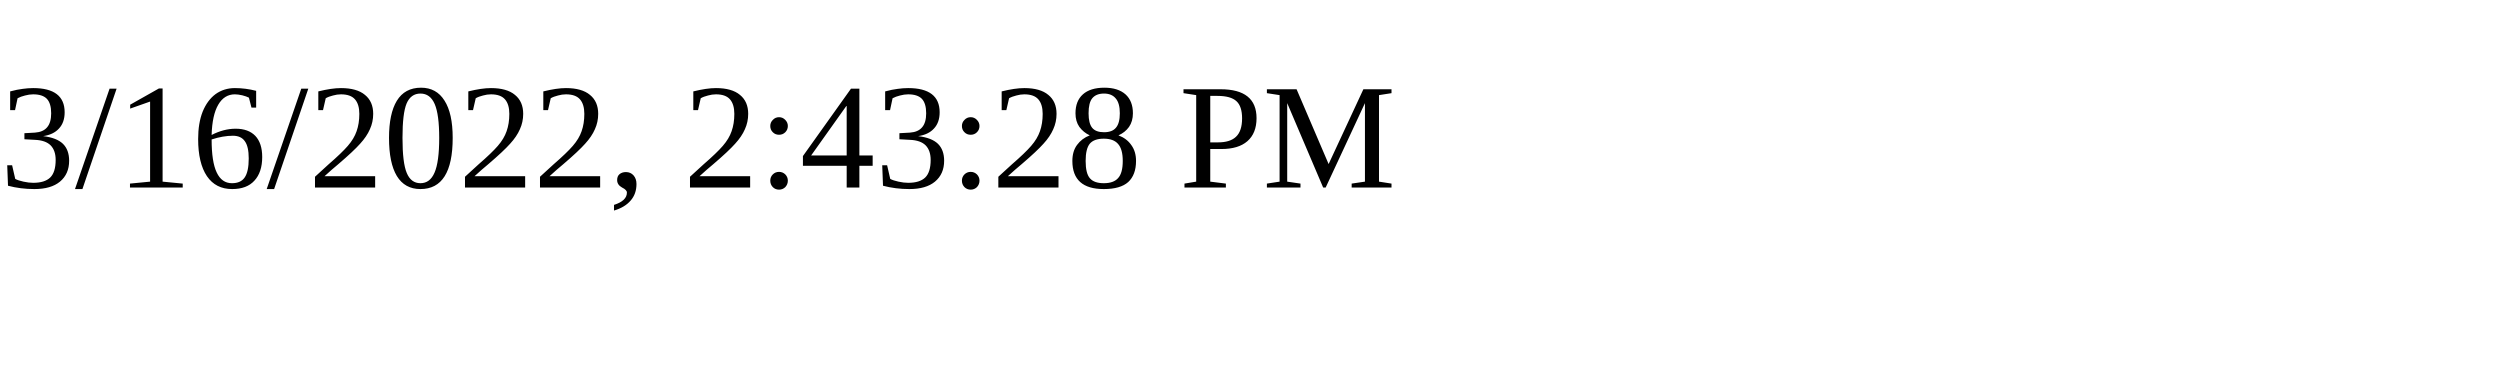
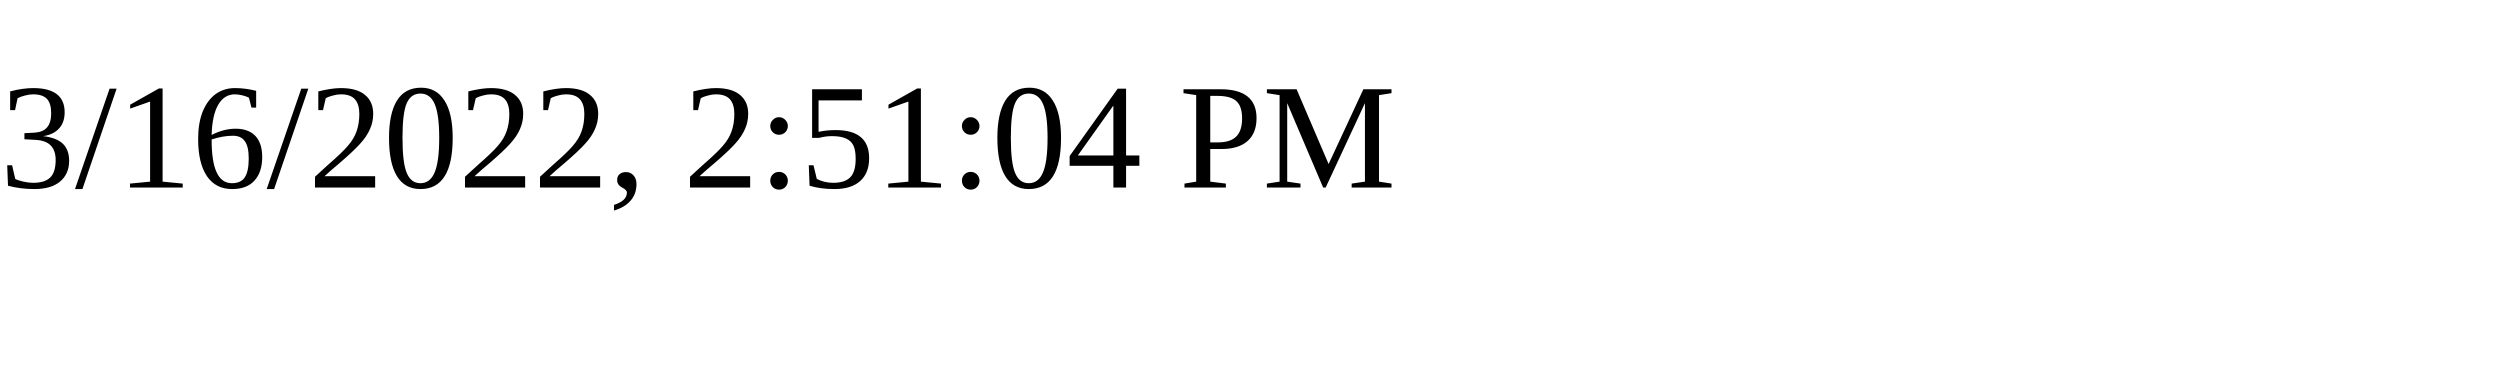
<svg xmlns="http://www.w3.org/2000/svg" height="30" width="200">
-   <text x="0" y="15">3/16/2022, 2:43:28 PM</text>
+   <text x="0" y="15">3/16/2022, 2:51:04 PM</text>
</svg>
